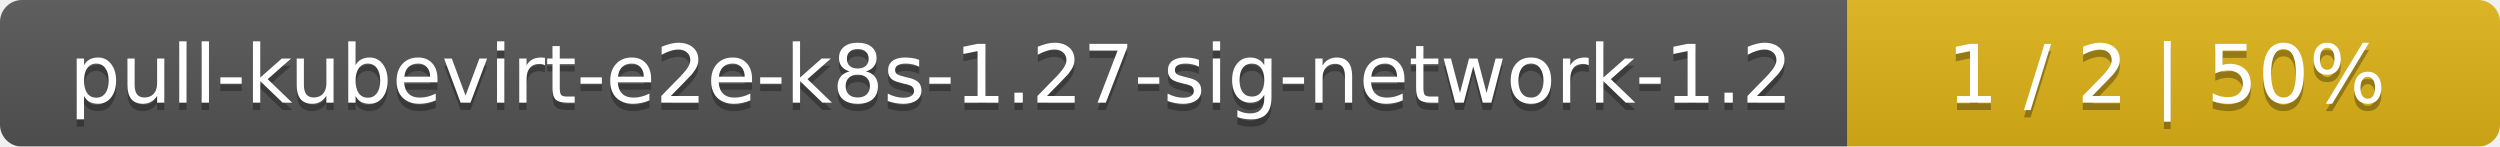
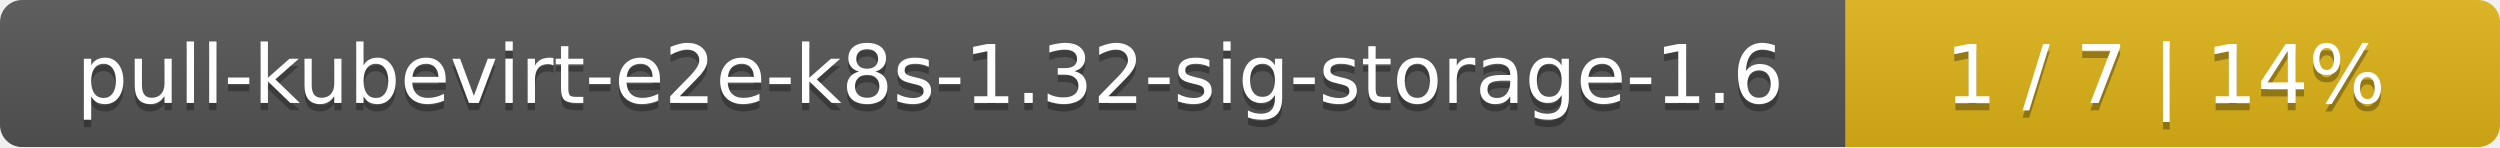
- <svg xmlns="http://www.w3.org/2000/svg" width="341" height="20">
+ <svg xmlns="http://www.w3.org/2000/svg" width="340" height="20">
  <linearGradient id="smooth" x2="0" y2="100%">
    <stop offset="0" stop-color="#bbb" stop-opacity=".1" />
    <stop offset="1" stop-opacity=".1" />
  </linearGradient>
  <mask id="round">
-     <rect width="341" height="20" rx="3" fill="#fff" />
+     <rect width="340" height="20" rx="3" fill="#fff" />
  </mask>
  <g mask="url(#round)">
-     <rect width="252" height="20" fill="#555" />
-     <rect x="252" width="89" height="20" fill="#dfb317" />
-     <rect width="341" height="20" fill="url(#smooth)" />
+     <rect width="251" height="20" fill="#555" />
+     <rect x="251" width="89" height="20" fill="#dfb317" />
+     <rect width="340" height="20" fill="url(#smooth)" />
  </g>
  <g fill="#fff" text-anchor="middle" font-family="DejaVu Sans,Verdana,Geneva,sans-serif" font-size="11">
-     <text x="127" y="15" fill="#010101" fill-opacity=".3">pull-kubevirt-e2e-k8s-1.27-sig-network-1.2</text>
-     <text x="127" y="14">pull-kubevirt-e2e-k8s-1.27-sig-network-1.2</text>
-     <text x="295.5" y="15" fill="#010101" fill-opacity=".3">1 / 2    |    50%</text>
-     <text x="295.5" y="14">1 / 2    |    50%</text>
+     <text x="126.5" y="15" fill="#010101" fill-opacity=".3">pull-kubevirt-e2e-k8s-1.32-sig-storage-1.6</text>
+     <text x="126.5" y="14">pull-kubevirt-e2e-k8s-1.32-sig-storage-1.6</text>
+     <text x="294.5" y="15" fill="#010101" fill-opacity=".3">1 / 7    |    14%</text>
+     <text x="294.5" y="14">1 / 7    |    14%</text>
  </g>
</svg>
